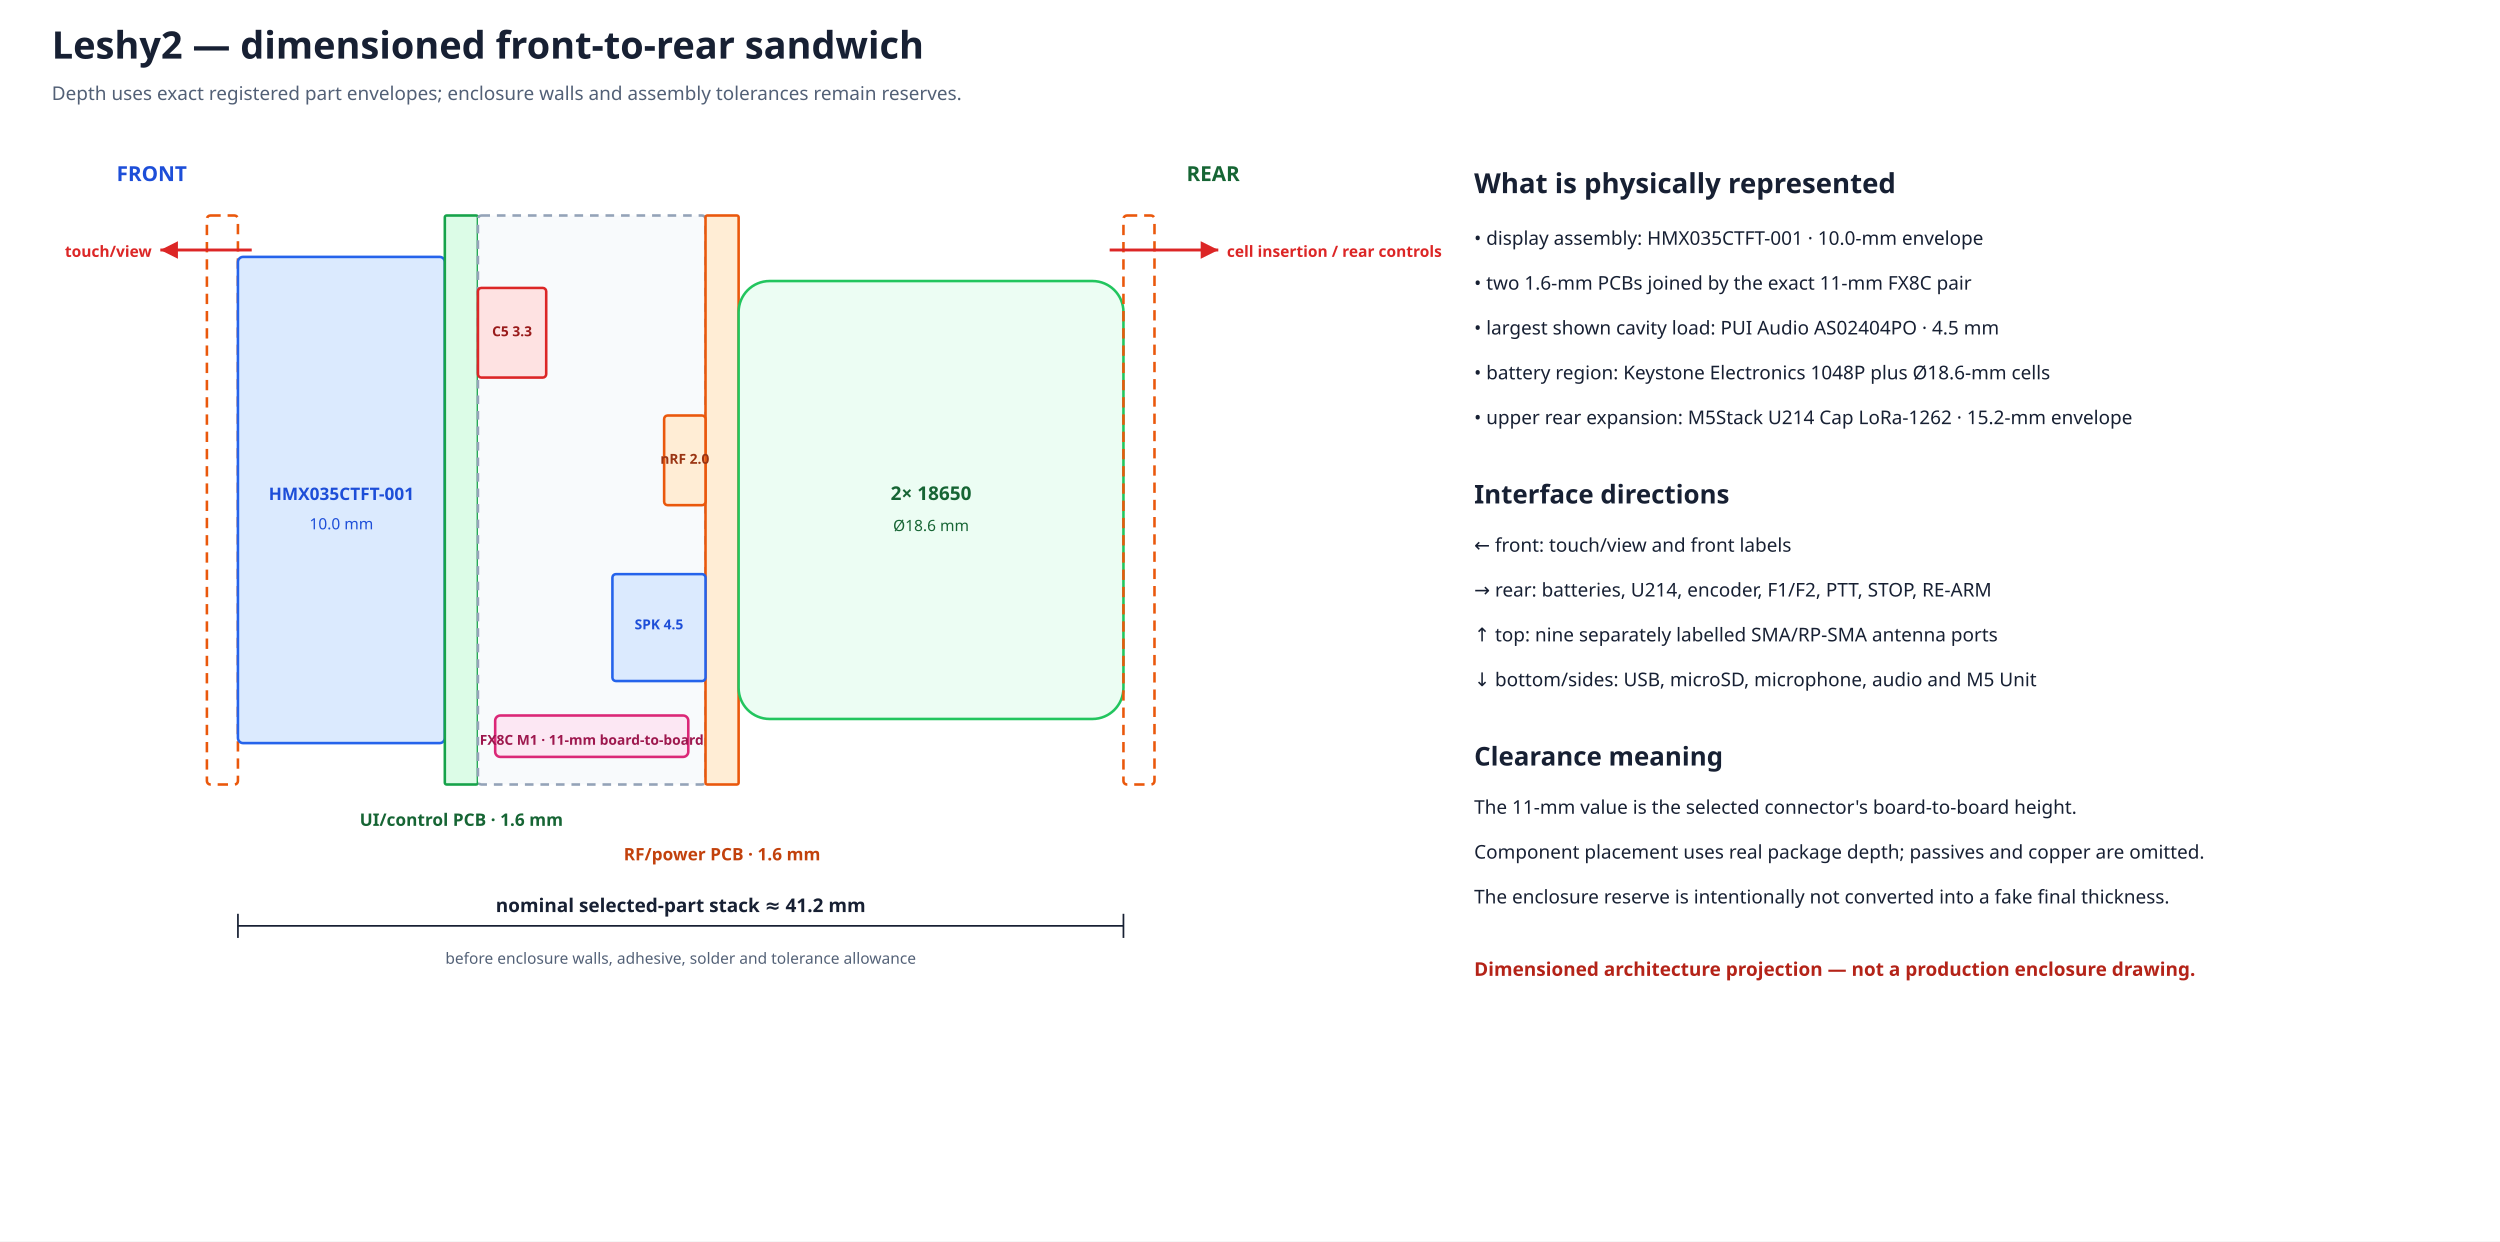
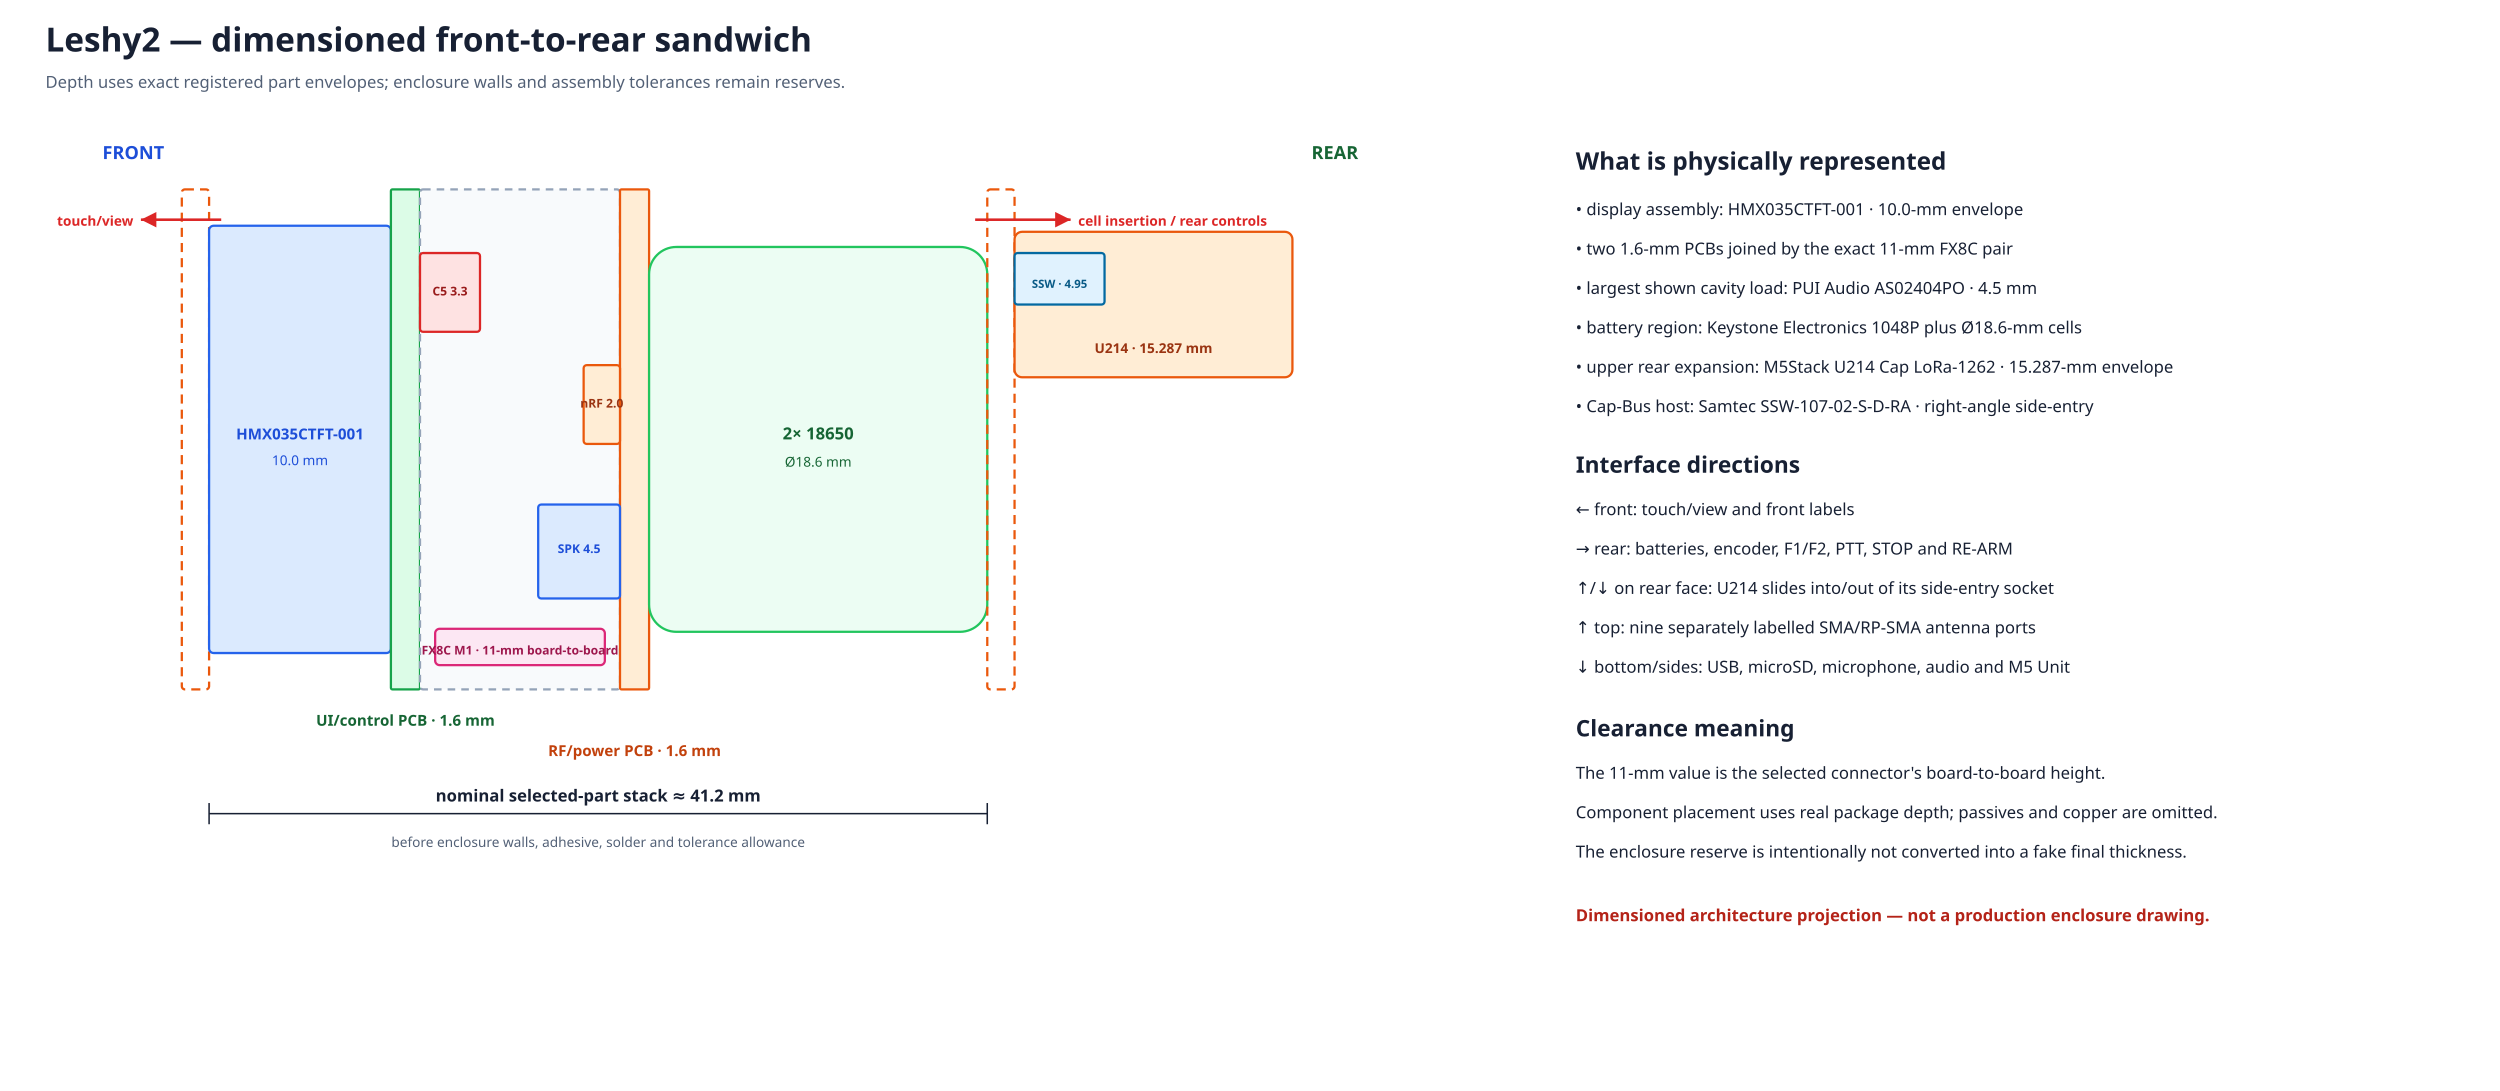
- <svg xmlns="http://www.w3.org/2000/svg" width="1450" height="720" viewBox="0 0 1450 720">
+ <svg xmlns="http://www.w3.org/2000/svg" width="1650" height="720" viewBox="0 0 1650 720">
  <defs>
    <marker id="arrow" markerWidth="8" markerHeight="8" refX="6" refY="3" orient="auto">
      <path d="M0,0 L6,3 L0,6 Z" fill="#dc2626" />
    </marker>
  </defs>
  <rect width="100%" height="100%" fill="#ffffff" />
  <text x="30.0" y="34.0" font-family="sans-serif" font-size="22" font-weight="bold" text-anchor="start" fill="#172033">Leshy2 — dimensioned front-to-rear sandwich</text>
  <text x="30.0" y="58.0" font-family="sans-serif" font-size="11" font-weight="normal" text-anchor="start" fill="#526076">Depth uses exact registered part envelopes; enclosure walls and assembly tolerances remain reserves.</text>
  <text x="88.0" y="105.0" font-family="sans-serif" font-size="12" font-weight="bold" text-anchor="middle" fill="#1d4ed8">FRONT</text>
-   <text x="703.6" y="105.0" font-family="sans-serif" font-size="12" font-weight="bold" text-anchor="middle" fill="#166534">REAR</text>
+   <text x="881.0" y="105.0" font-family="sans-serif" font-size="12" font-weight="bold" text-anchor="middle" fill="#166534">REAR</text>
  <rect x="120.0" y="125.0" width="18.0" height="330.0" rx="2" fill="none" stroke="#ea580c" stroke-width="1.5" stroke-dasharray="6 4" />
  <rect x="138.0" y="149.0" width="120.0" height="282.0" rx="3" fill="#dbeafe" stroke="#2563eb" stroke-width="1.5" />
  <rect x="258.0" y="125.0" width="19.2" height="330.0" rx="1" fill="#dcfce7" stroke="#16a34a" stroke-width="1.5" />
  <rect x="277.2" y="125.0" width="132.0" height="330.0" rx="2" fill="#f8fafc" stroke="#94a3b8" stroke-width="1.5" stroke-dasharray="5 4" />
  <rect x="409.2" y="125.0" width="19.2" height="330.0" rx="1" fill="#ffedd5" stroke="#ea580c" stroke-width="1.5" />
  <rect x="428.4" y="163.0" width="223.2" height="254.0" rx="18" fill="#ecfdf3" stroke="#22c55e" stroke-width="1.5" />
  <rect x="651.6" y="125.0" width="18.0" height="330.0" rx="2" fill="none" stroke="#ea580c" stroke-width="1.5" stroke-dasharray="6 4" />
+   <rect x="669.6" y="153.0" width="183.4" height="96.0" rx="5" fill="#ffedd5" stroke="#ea580c" stroke-width="1.5" />
+   <rect x="669.6" y="167.0" width="59.4" height="34.0" rx="2" fill="#e0f2fe" stroke="#0369a1" stroke-width="1.5" />
  <text x="198.0" y="290.0" font-family="sans-serif" font-size="10" font-weight="bold" text-anchor="middle" fill="#1d4ed8">HMX035CTFT-001</text>
  <text x="198.0" y="307.0" font-family="sans-serif" font-size="9" font-weight="normal" text-anchor="middle" fill="#1d4ed8">10.0 mm</text>
  <text x="267.6" y="479.0" font-family="sans-serif" font-size="10" font-weight="bold" text-anchor="middle" fill="#166534">UI/control PCB · 1.6 mm</text>
  <text x="418.8" y="499.0" font-family="sans-serif" font-size="10" font-weight="bold" text-anchor="middle" fill="#c2410c">RF/power PCB · 1.6 mm</text>
  <text x="540.0" y="290.0" font-family="sans-serif" font-size="11" font-weight="bold" text-anchor="middle" fill="#166534">2× 18650</text>
  <text x="540.0" y="308.0" font-family="sans-serif" font-size="9" font-weight="normal" text-anchor="middle" fill="#166534">Ø18.6 mm</text>
+   <text x="761.3" y="233.0" font-family="sans-serif" font-size="9" font-weight="bold" text-anchor="middle" fill="#9a3412">U214 · 15.287 mm</text>
+   <text x="699.3" y="190.0" font-family="sans-serif" font-size="7.5" font-weight="bold" text-anchor="middle" fill="#075985">SSW · 4.95</text>
  <rect x="277.2" y="167.0" width="39.6" height="52.0" rx="2" fill="#fee2e2" stroke="#dc2626" stroke-width="1.5" />
  <text x="297.0" y="195.0" font-family="sans-serif" font-size="8" font-weight="bold" text-anchor="middle" fill="#991b1b">C5 3.3</text>
  <rect x="385.2" y="241.0" width="24.0" height="52.0" rx="2" fill="#ffedd5" stroke="#ea580c" stroke-width="1.5" />
  <text x="397.2" y="269.0" font-family="sans-serif" font-size="8" font-weight="bold" text-anchor="middle" fill="#9a3412">nRF 2.0</text>
  <rect x="355.2" y="333.0" width="54.0" height="62.0" rx="2" fill="#dbeafe" stroke="#2563eb" stroke-width="1.5" />
  <text x="382.2" y="365.0" font-family="sans-serif" font-size="8" font-weight="bold" text-anchor="middle" fill="#1d4ed8">SPK 4.5</text>
  <rect x="287.2" y="415.0" width="112.0" height="24.0" rx="3" fill="#fce7f3" stroke="#db2777" stroke-width="1.5" />
  <text x="343.2" y="432.0" font-family="sans-serif" font-size="8" font-weight="bold" text-anchor="middle" fill="#9d174d">FX8C M1 · 11-mm board-to-board</text>
  <line x1="138.0" y1="537.0" x2="651.6" y2="537.0" stroke="#172033" stroke-width="1" />
  <line x1="138.0" y1="530.0" x2="138.0" y2="544.0" stroke="#172033" />
  <line x1="651.6" y1="530.0" x2="651.6" y2="544.0" stroke="#172033" />
  <text x="394.8" y="529.0" font-family="sans-serif" font-size="11" font-weight="bold" text-anchor="middle" fill="#172033">nominal selected-part stack ≈ 41.2 mm</text>
  <text x="394.8" y="559.0" font-family="sans-serif" font-size="9" font-weight="normal" text-anchor="middle" fill="#526076">before enclosure walls, adhesive, solder and tolerance allowance</text>
  <path d="M146.0 145.0 L93.0 145.0" stroke="#dc2626" stroke-width="1.7" marker-end="url(#arrow)" />
  <text x="88.0" y="149.0" font-family="sans-serif" font-size="9" font-weight="bold" text-anchor="end" fill="#dc2626">touch/view</text>
  <path d="M643.6 145.0 L706.6 145.0" stroke="#dc2626" stroke-width="1.7" marker-end="url(#arrow)" />
  <text x="711.6" y="149.0" font-family="sans-serif" font-size="9" font-weight="bold" text-anchor="start" fill="#dc2626">cell insertion / rear controls</text>
-   <text x="855.0" y="112.0" font-family="sans-serif" font-size="16" font-weight="bold" text-anchor="start" fill="#172033">What is physically represented</text>
-   <text x="855.0" y="142.0" font-family="sans-serif" font-size="11" font-weight="normal" text-anchor="start" fill="#172033">• display assembly: HMX035CTFT-001 · 10.0-mm envelope</text>
-   <text x="855.0" y="168.0" font-family="sans-serif" font-size="11" font-weight="normal" text-anchor="start" fill="#172033">• two 1.6-mm PCBs joined by the exact 11-mm FX8C pair</text>
-   <text x="855.0" y="194.0" font-family="sans-serif" font-size="11" font-weight="normal" text-anchor="start" fill="#172033">• largest shown cavity load: PUI Audio AS02404PO · 4.5 mm</text>
-   <text x="855.0" y="220.0" font-family="sans-serif" font-size="11" font-weight="normal" text-anchor="start" fill="#172033">• battery region: Keystone Electronics 1048P plus Ø18.6-mm cells</text>
-   <text x="855.0" y="246.0" font-family="sans-serif" font-size="11" font-weight="normal" text-anchor="start" fill="#172033">• upper rear expansion: M5Stack U214 Cap LoRa-1262 · 15.2-mm envelope</text>
-   <text x="855.0" y="292.0" font-family="sans-serif" font-size="15" font-weight="bold" text-anchor="start" fill="#172033">Interface directions</text>
-   <text x="855.0" y="320.0" font-family="sans-serif" font-size="11" font-weight="normal" text-anchor="start" fill="#172033">← front: touch/view and front labels</text>
-   <text x="855.0" y="346.0" font-family="sans-serif" font-size="11" font-weight="normal" text-anchor="start" fill="#172033">→ rear: batteries, U214, encoder, F1/F2, PTT, STOP, RE-ARM</text>
-   <text x="855.0" y="372.0" font-family="sans-serif" font-size="11" font-weight="normal" text-anchor="start" fill="#172033">↑ top: nine separately labelled SMA/RP-SMA antenna ports</text>
-   <text x="855.0" y="398.0" font-family="sans-serif" font-size="11" font-weight="normal" text-anchor="start" fill="#172033">↓ bottom/sides: USB, microSD, microphone, audio and M5 Unit</text>
-   <text x="855.0" y="444.0" font-family="sans-serif" font-size="15" font-weight="bold" text-anchor="start" fill="#172033">Clearance meaning</text>
-   <text x="855.0" y="472.0" font-family="sans-serif" font-size="11" font-weight="normal" text-anchor="start" fill="#172033">The 11-mm value is the selected connector's board-to-board height.</text>
-   <text x="855.0" y="498.0" font-family="sans-serif" font-size="11" font-weight="normal" text-anchor="start" fill="#172033">Component placement uses real package depth; passives and copper are omitted.</text>
-   <text x="855.0" y="524.0" font-family="sans-serif" font-size="11" font-weight="normal" text-anchor="start" fill="#172033">The enclosure reserve is intentionally not converted into a fake final thickness.</text>
-   <text x="855.0" y="566.0" font-family="sans-serif" font-size="11" font-weight="bold" text-anchor="start" fill="#b42318">Dimensioned architecture projection — not a production enclosure drawing.</text>
+   <text x="1040.0" y="112.0" font-family="sans-serif" font-size="16" font-weight="bold" text-anchor="start" fill="#172033">What is physically represented</text>
+   <text x="1040.0" y="142.0" font-family="sans-serif" font-size="11" font-weight="normal" text-anchor="start" fill="#172033">• display assembly: HMX035CTFT-001 · 10.0-mm envelope</text>
+   <text x="1040.0" y="168.0" font-family="sans-serif" font-size="11" font-weight="normal" text-anchor="start" fill="#172033">• two 1.6-mm PCBs joined by the exact 11-mm FX8C pair</text>
+   <text x="1040.0" y="194.0" font-family="sans-serif" font-size="11" font-weight="normal" text-anchor="start" fill="#172033">• largest shown cavity load: PUI Audio AS02404PO · 4.5 mm</text>
+   <text x="1040.0" y="220.0" font-family="sans-serif" font-size="11" font-weight="normal" text-anchor="start" fill="#172033">• battery region: Keystone Electronics 1048P plus Ø18.6-mm cells</text>
+   <text x="1040.0" y="246.0" font-family="sans-serif" font-size="11" font-weight="normal" text-anchor="start" fill="#172033">• upper rear expansion: M5Stack U214 Cap LoRa-1262 · 15.287-mm envelope</text>
+   <text x="1040.0" y="272.0" font-family="sans-serif" font-size="11" font-weight="normal" text-anchor="start" fill="#172033">• Cap-Bus host: Samtec SSW-107-02-S-D-RA · right-angle side-entry</text>
+   <text x="1040.0" y="312.0" font-family="sans-serif" font-size="15" font-weight="bold" text-anchor="start" fill="#172033">Interface directions</text>
+   <text x="1040.0" y="340.0" font-family="sans-serif" font-size="11" font-weight="normal" text-anchor="start" fill="#172033">← front: touch/view and front labels</text>
+   <text x="1040.0" y="366.0" font-family="sans-serif" font-size="11" font-weight="normal" text-anchor="start" fill="#172033">→ rear: batteries, encoder, F1/F2, PTT, STOP and RE-ARM</text>
+   <text x="1040.0" y="392.0" font-family="sans-serif" font-size="11" font-weight="normal" text-anchor="start" fill="#172033">↑/↓ on rear face: U214 slides into/out of its side-entry socket</text>
+   <text x="1040.0" y="418.0" font-family="sans-serif" font-size="11" font-weight="normal" text-anchor="start" fill="#172033">↑ top: nine separately labelled SMA/RP-SMA antenna ports</text>
+   <text x="1040.0" y="444.0" font-family="sans-serif" font-size="11" font-weight="normal" text-anchor="start" fill="#172033">↓ bottom/sides: USB, microSD, microphone, audio and M5 Unit</text>
+   <text x="1040.0" y="486.0" font-family="sans-serif" font-size="15" font-weight="bold" text-anchor="start" fill="#172033">Clearance meaning</text>
+   <text x="1040.0" y="514.0" font-family="sans-serif" font-size="11" font-weight="normal" text-anchor="start" fill="#172033">The 11-mm value is the selected connector's board-to-board height.</text>
+   <text x="1040.0" y="540.0" font-family="sans-serif" font-size="11" font-weight="normal" text-anchor="start" fill="#172033">Component placement uses real package depth; passives and copper are omitted.</text>
+   <text x="1040.0" y="566.0" font-family="sans-serif" font-size="11" font-weight="normal" text-anchor="start" fill="#172033">The enclosure reserve is intentionally not converted into a fake final thickness.</text>
+   <text x="1040.0" y="608.0" font-family="sans-serif" font-size="11" font-weight="bold" text-anchor="start" fill="#b42318">Dimensioned architecture projection — not a production enclosure drawing.</text>
</svg>
